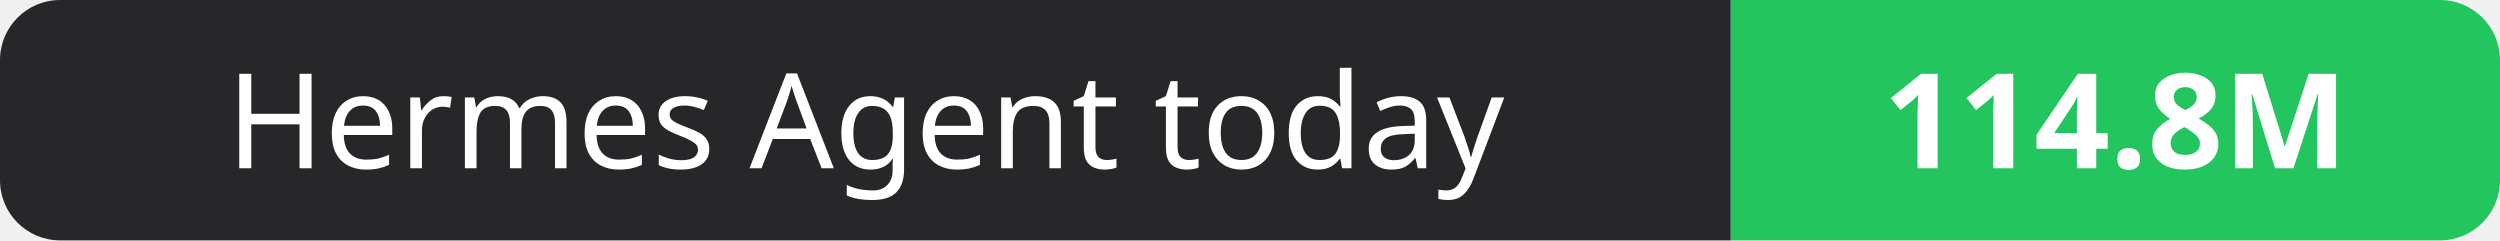
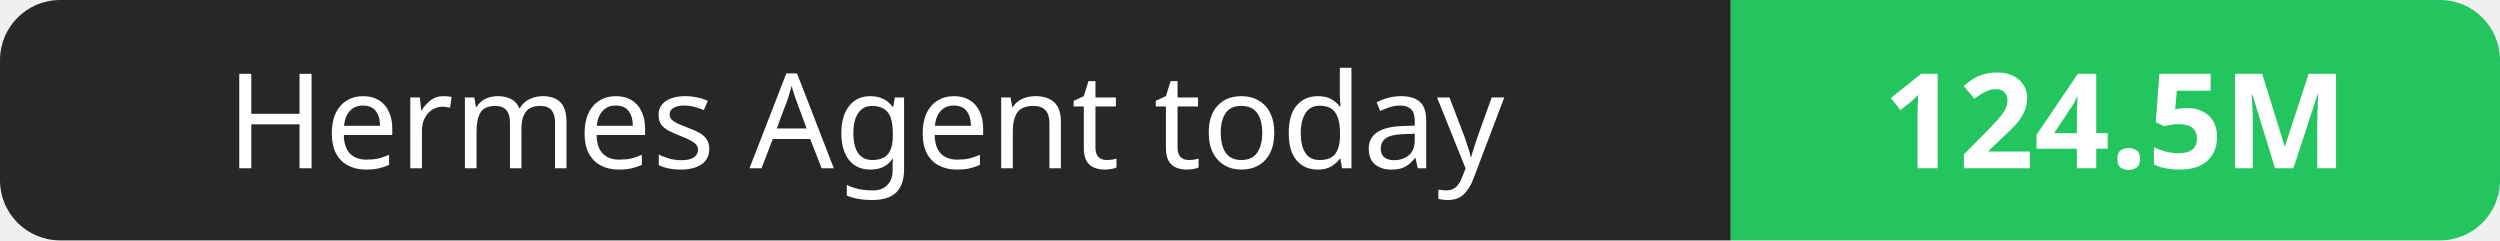
- <svg xmlns="http://www.w3.org/2000/svg" width="208" height="20" role="img" aria-label="Hermes Agent today: 114.8M">
+ <svg xmlns="http://www.w3.org/2000/svg" width="208" height="20" role="img" aria-label="Hermes Agent today: 124.5M">
  <clipPath id="r">
    <rect width="208" height="20" rx="5" fill="#fff" />
  </clipPath>
  <g clip-path="url(#r)">
    <rect width="144" height="20" fill="#27272a" />
    <rect x="144" width="64" height="20" fill="#22c55e" />
  </g>
  <g fill="#fff" text-anchor="middle" font-family="Verdana,Geneva,sans-serif" font-size="11">
    <text x="72.0" y="14">Hermes Agent today</text>
-     <text x="176.0" y="14" font-weight="700">114.8M</text>
+     <text x="176.0" y="14" font-weight="700">124.5M</text>
  </g>
</svg>
